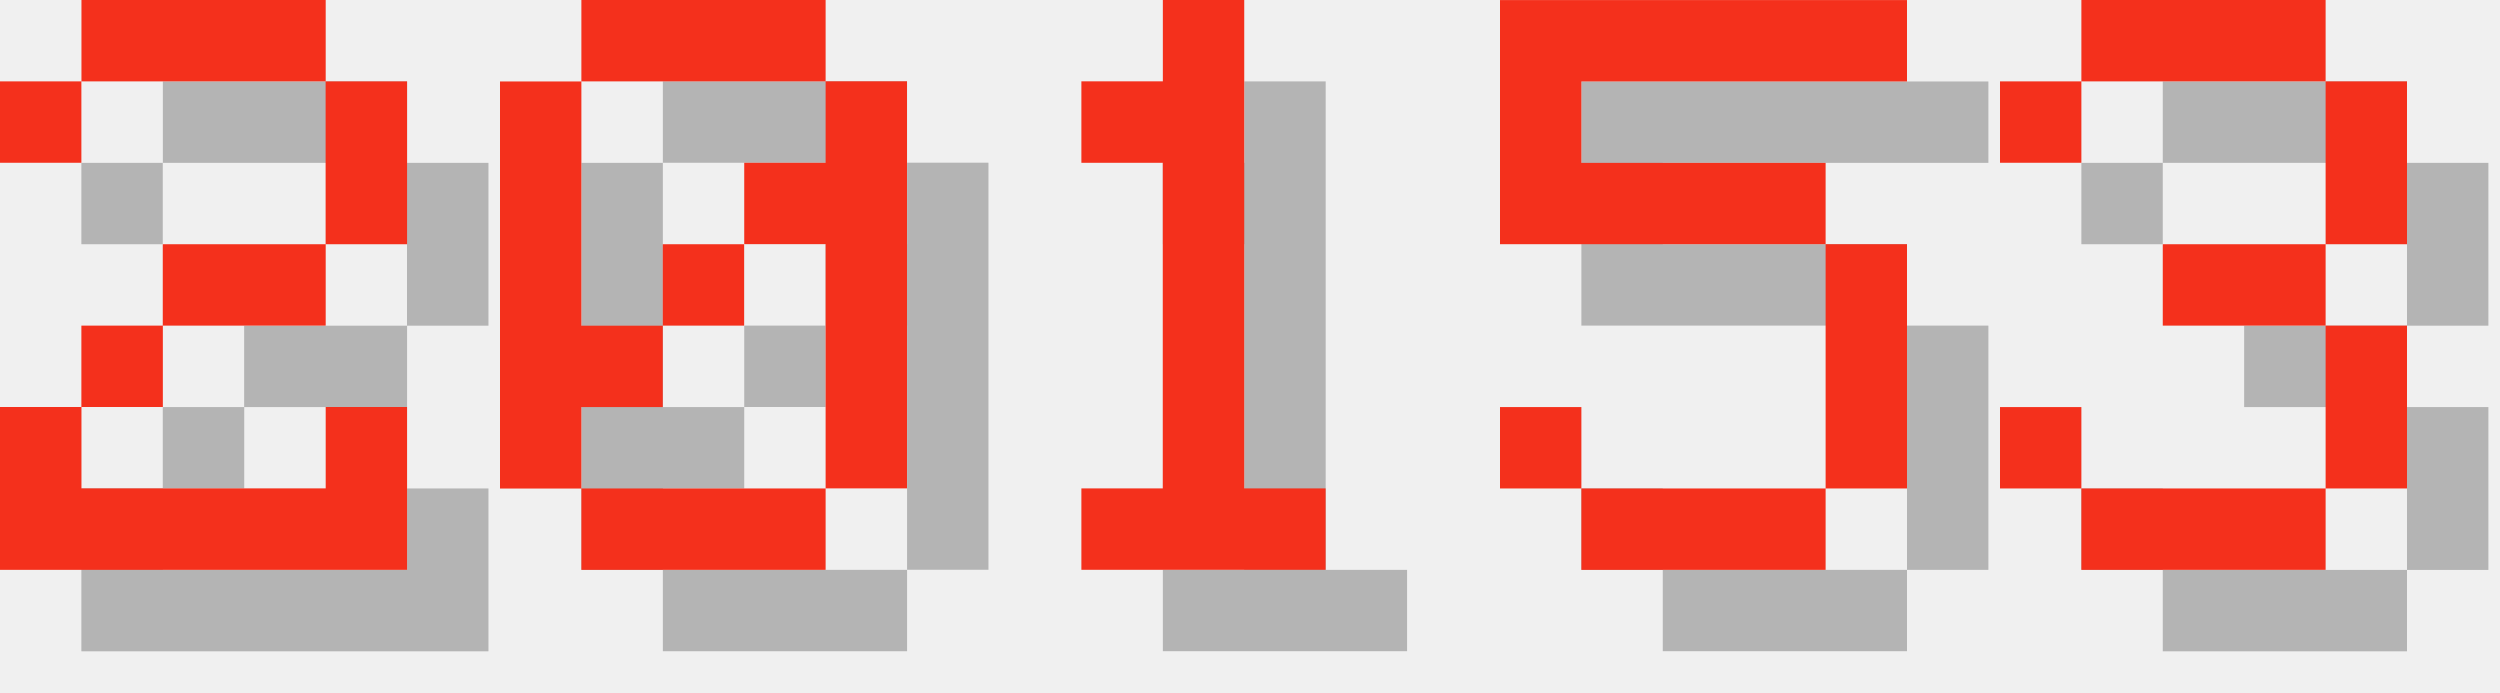
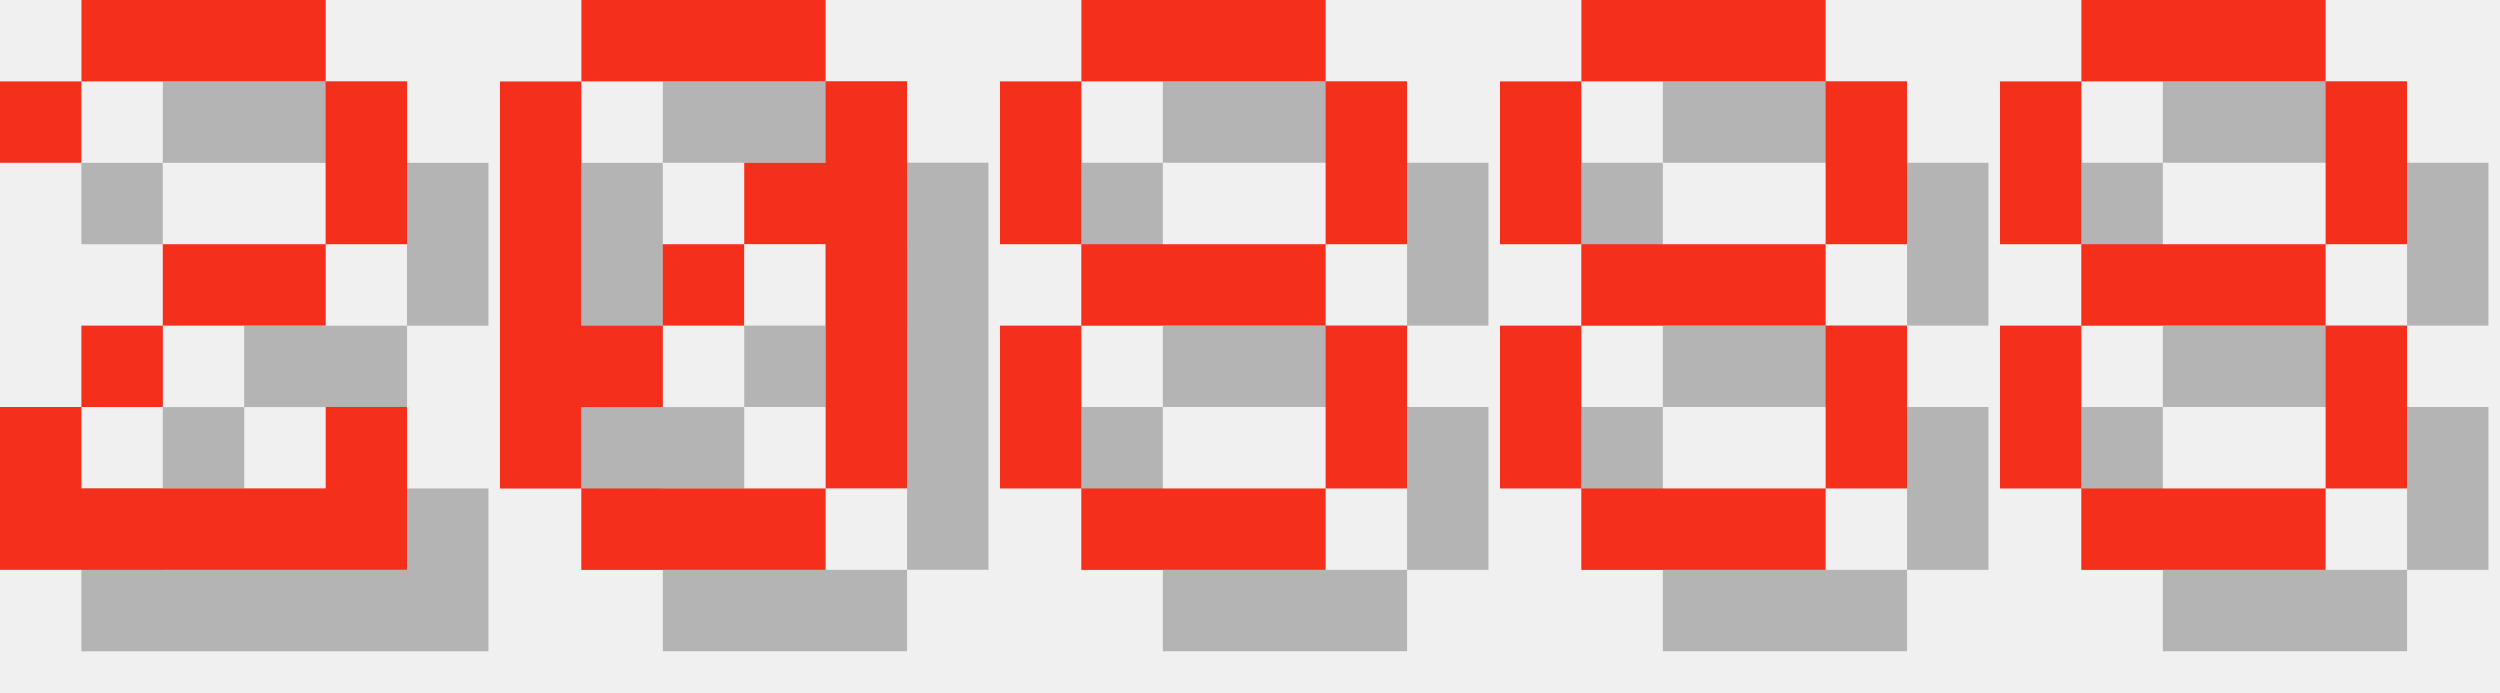
<svg xmlns="http://www.w3.org/2000/svg" version="1.1" width="130.0" height="36">
  <style>
        .text-foreground {
            fill: #F4301C;
        }
        .text-shadow {
            fill: #000000;
            fill-opacity: 0.25;
        }
    </style>
  <g class="digit" id="digit_2" transform="translate(0.0, 0), scale(4)">
    <path id="digit_2_shadow" class="text-shadow" d="m1.058 2.117v1.058h1.058v-1.058h3.175v2.117h-2.117v1.058h-1.058v1.058h-1.058v2.117h5.292v-2.117h-1.058v1.058h-3.175v-1.058h1.058v-1.058h2.117v-1.058h1.058v-2.117h-1.058v-1.058h-3.175v1.058h-1.058z" fill-opacity=".5" style="paint-order:stroke fill markers" />
    <path id="digit_2_fg" class="text-foreground" d="m0 1.058v1.058h1.058v-1.058h3.175v2.117h-2.117v1.058h-1.058v1.058h-1.058v2.117h5.292v-2.117h-1.058v1.058h-3.175v-1.058h1.058v-1.058h2.117v-1.058h1.058v-2.117h-1.058v-1.058h-3.175v1.058h-1.058z" fill="#fff" style="paint-order:stroke fill markers" />
  </g>
  <g class="digit" id="digit_0" transform="translate(26.0, 0), scale(4)">
    <path id="digit_0_shadow" class="text-shadow" d="m2.117 1.058v1.058h3.175v-1.058h-3.175zm3.175 1.058v1.058h-1.058v1.058h1.058v3.175h1.058v-5.292h-1.058zm0 5.292h-3.175v1.058h3.175v-1.058zm-3.175 0v-1.058h1.058v-1.058h-1.058v-3.175h-1.058v5.292h1.058zm1.058-2.117h1.058v-1.058h-1.058v1.058z" fill-opacity=".5" style="paint-order:stroke fill markers" />
    <path id="digit_0_fg" class="text-foreground" d="m1.058 0v1.058h3.175v-1.058h-3.175zm3.175 1.058v1.058h-1.058v1.058h1.058v3.175h1.058v-5.292h-1.058zm0 5.292h-3.175v1.058h3.175v-1.058zm-3.175 0v-1.058h1.058v-1.058h-1.058v-3.175h-1.058v5.292h1.058zm1.058-2.117h1.058v-1.058h-1.058v1.058z" fill="#fff" style="paint-order:stroke fill markers" />
  </g>
-   <g class="digit" id="digit_1" transform="translate(52.0, 0), scale(4)">
-     <path id="digit_1_shadow" class="text-shadow" d="m2.117 2.117v1.058h1.058v4.233h-1.058v1.058h3.175v-1.058h-1.058v-6.35h-1.058v1.058h-1.058z" fill-opacity=".5" style="paint-order:stroke fill markers" />
-     <path id="digit_1_fg" class="text-foreground" d="m1.058 1.058v1.058h1.058v4.233h-1.058v1.058h3.175v-1.058h-1.058v-6.35h-1.058v1.058h-1.058z" fill="#fff" style="paint-order:stroke fill markers" />
+   <g class="digit" id="digit_8" transform="translate(52.0, 0), scale(4)">
+     <path id="digit_8_shadow" class="text-shadow" d="m2.117 1.058v1.058h3.175v-1.058h-3.175zm3.175 1.058v2.117h1.058v-2.117h-1.058zm0 2.117h-3.175v1.058h3.175v-1.058zm0 1.058v2.117h1.058v-2.117h-1.058zm0 2.117h-3.175v1.058h3.175v-1.058zm-3.175 0v-2.117h-1.058v2.117h1.058zm0-3.175v-2.117h-1.058v2.117h1.058z" fill-opacity=".5" style="paint-order:stroke fill markers" />
+     <path id="digit_8_fg" class="text-foreground" d="m1.058 0v1.058h3.175v-1.058h-3.175zm3.175 1.058v2.117h1.058v-2.117h-1.058zm0 2.117h-3.175v1.058h3.175v-1.058zm0 1.058v2.117h1.058v-2.117h-1.058zm0 2.117h-3.175v1.058h3.175v-1.058zm-3.175 0v-2.117h-1.058v2.117h1.058zm0-3.175v-2.117h-1.058v2.117h1.058z" fill="#fff" style="paint-order:stroke fill markers" />
  </g>
-   <g class="digit" id="digit_5" transform="translate(78.0, 0), scale(4)">
-     <path id="digit_5_shadow" class="text-shadow" d="m1.058 1.058v3.175h4.233v3.175h-3.175v-1.058h-1.058v1.058h1.058v1.058h3.175v-1.058h1.058v-3.175h-1.058v-1.058h-3.175v-1.058h4.233v-1.058h-5.292z" fill-opacity=".5" style="paint-order:stroke fill markers" />
-     <path id="digit_5_fg" class="text-foreground" d="m0 0v3.175h4.233v3.175h-3.175v-1.058h-1.058v1.058h1.058v1.058h3.175v-1.058h1.058v-3.175h-1.058v-1.058h-3.175v-1.058h4.233v-1.058h-5.292z" fill="#fff" style="paint-order:stroke fill markers" />
+   <g class="digit" id="digit_8" transform="translate(78.0, 0), scale(4)">
+     <path id="digit_8_shadow" class="text-shadow" d="m2.117 1.058v1.058h3.175v-1.058h-3.175zm3.175 1.058v2.117h1.058v-2.117h-1.058zm0 2.117h-3.175v1.058h3.175v-1.058zm0 1.058v2.117h1.058v-2.117h-1.058zm0 2.117h-3.175v1.058h3.175v-1.058zm-3.175 0v-2.117h-1.058v2.117h1.058zm0-3.175v-2.117h-1.058v2.117h1.058z" fill-opacity=".5" style="paint-order:stroke fill markers" />
+     <path id="digit_8_fg" class="text-foreground" d="m1.058 0v1.058h3.175v-1.058h-3.175zm3.175 1.058v2.117h1.058v-2.117h-1.058zm0 2.117h-3.175v1.058h3.175v-1.058zm0 1.058v2.117h1.058v-2.117h-1.058zm0 2.117h-3.175v1.058h3.175v-1.058zm-3.175 0v-2.117h-1.058v2.117h1.058zm0-3.175v-2.117h-1.058v2.117h1.058z" fill="#fff" style="paint-order:stroke fill markers" />
  </g>
-   <g class="digit" id="digit_3" transform="translate(104.0, 0), scale(4)">
-     <path id="digit_3_shadow" class="text-shadow" d="m1.058 2.117v1.058h1.058v-1.058h3.175v2.117h-2.117v1.058h2.117v2.117h-3.175v-1.058h-1.058v1.058h1.058v1.058h3.175v-1.058h1.058v-2.117h-1.058v-1.058h1.058v-2.117h-1.058v-1.058h-3.175v1.058h-1.058z" fill-opacity=".5" style="paint-order:stroke fill markers" />
-     <path id="digit_3_fg" class="text-foreground" d="m0 1.058v1.058h1.058v-1.058h3.175v2.117h-2.117v1.058h2.117v2.117h-3.175v-1.058h-1.058v1.058h1.058v1.058h3.175v-1.058h1.058v-2.117h-1.058v-1.058h1.058v-2.117h-1.058v-1.058h-3.175v1.058h-1.058z" fill="#fff" style="paint-order:stroke fill markers" />
+   <g class="digit" id="digit_8" transform="translate(104.0, 0), scale(4)">
+     <path id="digit_8_shadow" class="text-shadow" d="m2.117 1.058v1.058h3.175v-1.058h-3.175zm3.175 1.058v2.117h1.058v-2.117h-1.058zm0 2.117h-3.175v1.058h3.175v-1.058zm0 1.058v2.117h1.058v-2.117h-1.058zm0 2.117h-3.175v1.058h3.175v-1.058zm-3.175 0v-2.117h-1.058v2.117h1.058zm0-3.175v-2.117h-1.058v2.117h1.058z" fill-opacity=".5" style="paint-order:stroke fill markers" />
+     <path id="digit_8_fg" class="text-foreground" d="m1.058 0v1.058h3.175v-1.058h-3.175zm3.175 1.058v2.117h1.058v-2.117h-1.058zm0 2.117h-3.175v1.058h3.175v-1.058zm0 1.058v2.117h1.058v-2.117h-1.058zm0 2.117h-3.175v1.058h3.175v-1.058zm-3.175 0v-2.117h-1.058v2.117h1.058zm0-3.175v-2.117h-1.058v2.117h1.058z" fill="#fff" style="paint-order:stroke fill markers" />
  </g>
</svg>
